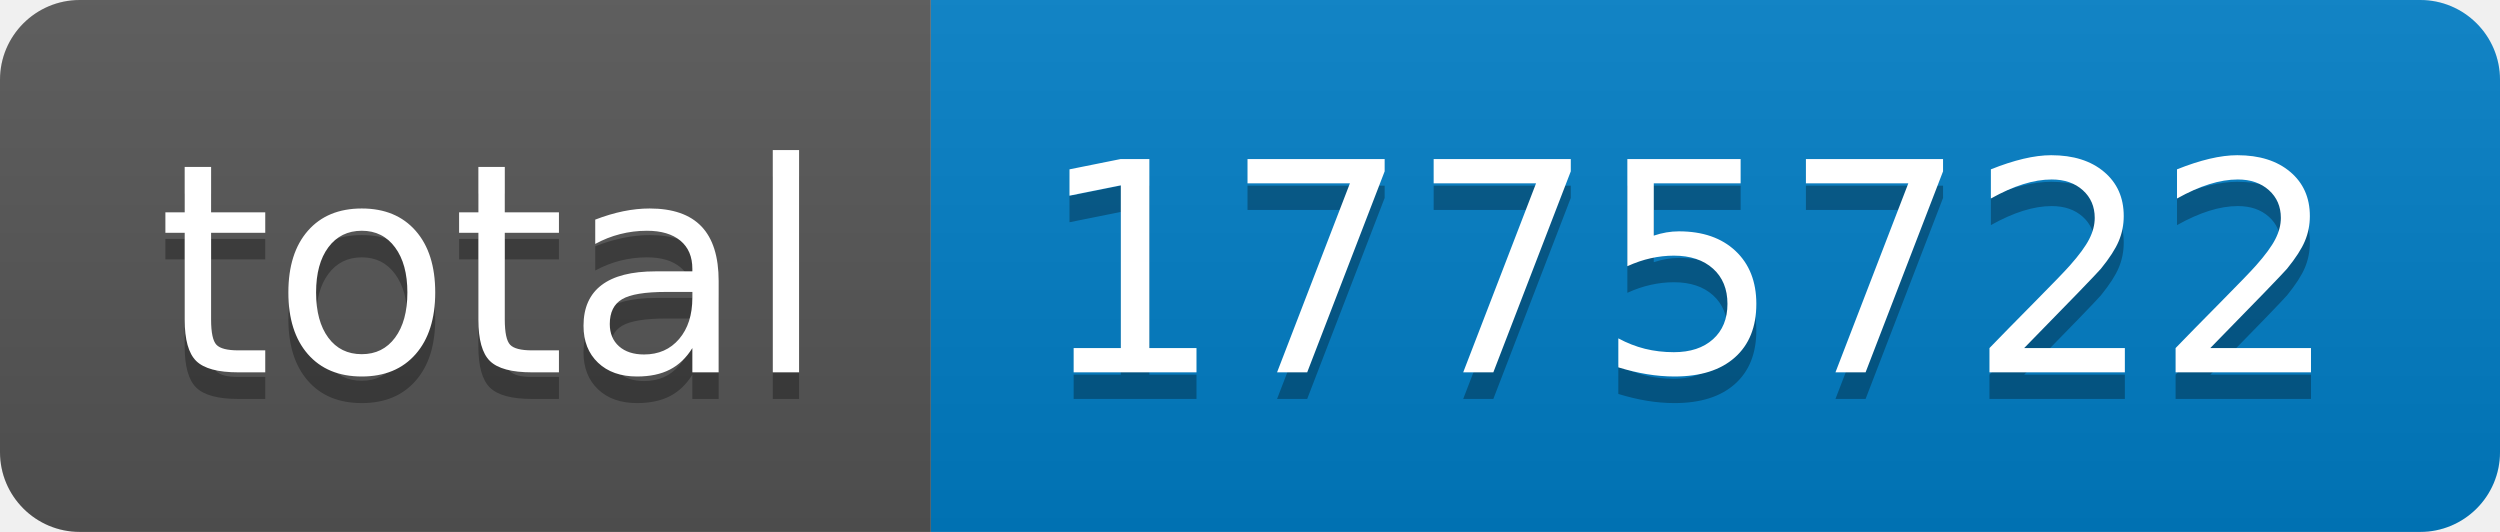
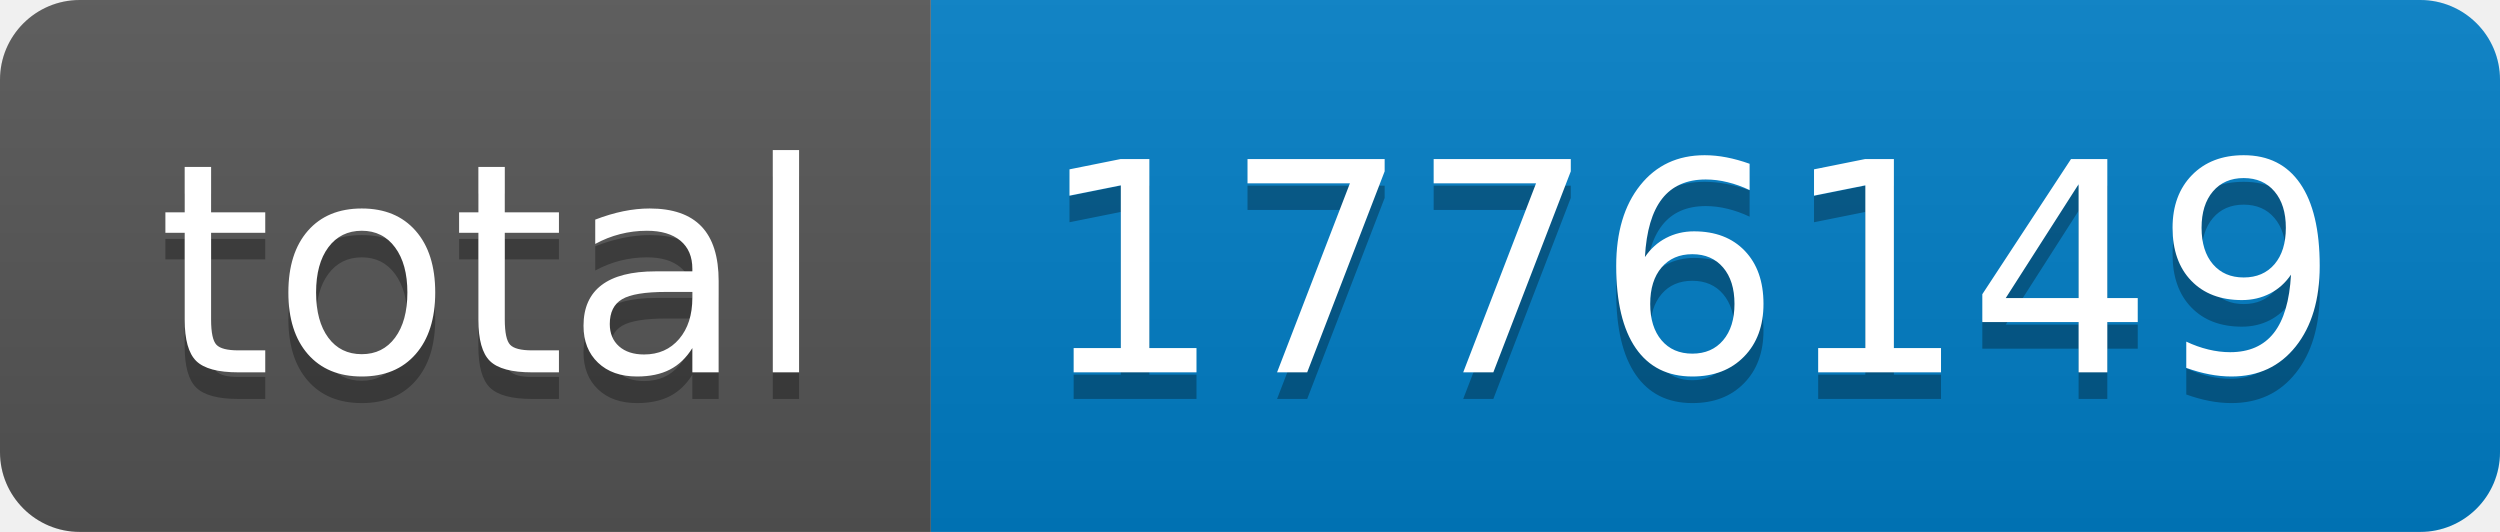
- <svg xmlns="http://www.w3.org/2000/svg" width="94" height="20" role="img" aria-label="total: 1775722">
+ <svg xmlns="http://www.w3.org/2000/svg" width="94" height="20" role="img" aria-label="total: 1776149">
  <linearGradient id="s" x2="0" y2="100%">
    <stop offset="0" stop-color="#bbb" stop-opacity=".1" />
    <stop offset="1" stop-opacity=".1" />
  </linearGradient>
  <clipPath id="r">
    <rect width="94" height="20" rx="3" fill="#fff" />
  </clipPath>
  <g clip-path="url(#r)">
    <rect width="35" height="20" fill="#555" />
    <rect x="35" width="59" height="20" fill="#007ec6" />
    <rect width="94" height="20" fill="url(#s)" />
  </g>
  <g fill="#fff" text-anchor="middle" font-family="Verdana,Geneva,DejaVu Sans,sans-serif" text-rendering="geometricPrecision" font-size="110">
    <text aria-hidden="true" x="185" y="150" fill="#010101" fill-opacity=".3" transform="scale(.1)" textLength="250">total</text>
    <text x="185" y="140" transform="scale(.1)" fill="#fff" textLength="250">total</text>
-     <text aria-hidden="true" x="635" y="150" fill="#010101" fill-opacity=".3" transform="scale(.1)" textLength="490">1775722</text>
-     <text x="635" y="140" transform="scale(.1)" fill="#fff" textLength="490">1775722</text>
+     <text aria-hidden="true" x="635" y="150" fill="#010101" fill-opacity=".3" transform="scale(.1)" textLength="490">1776149</text>
+     <text x="635" y="140" transform="scale(.1)" fill="#fff" textLength="490">1776149</text>
  </g>
</svg>
